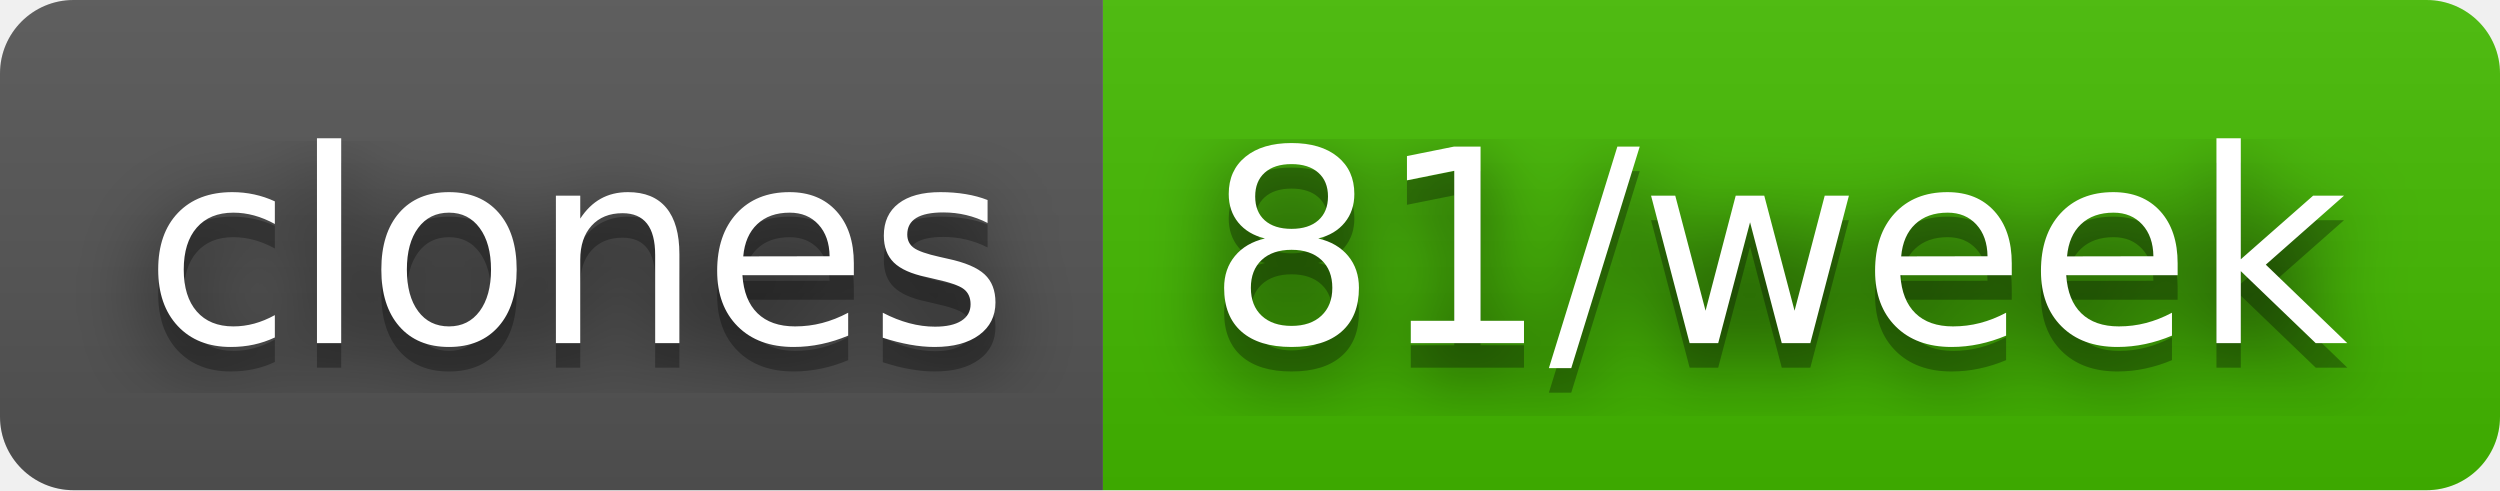
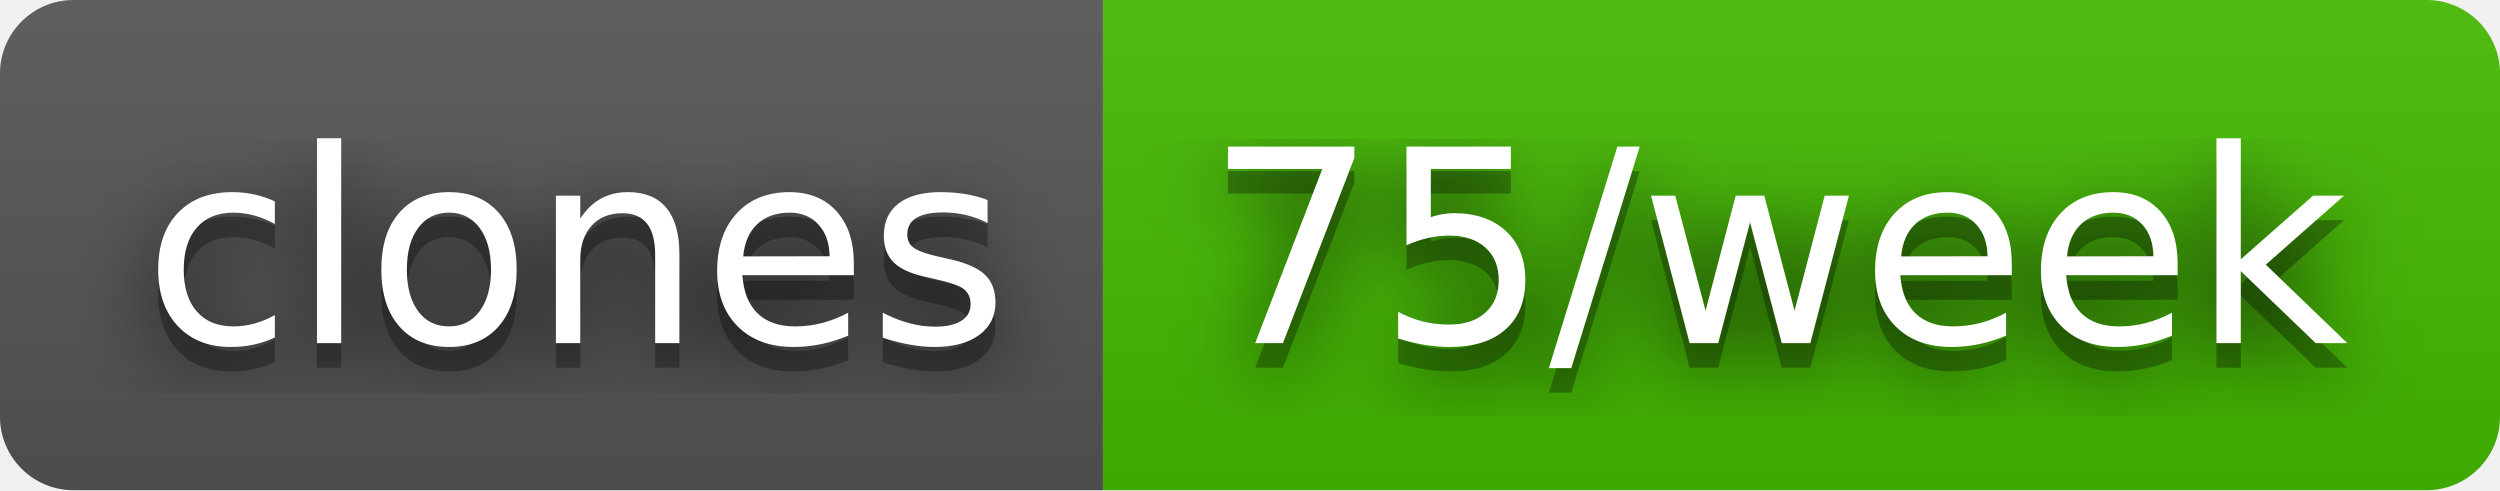
- <svg xmlns="http://www.w3.org/2000/svg" width="102" height="20" role="img" aria-label="clones: 81/week">
+ <svg xmlns="http://www.w3.org/2000/svg" width="102" height="20" role="img" aria-label="clones: 75/week">
  <filter id="blur">
    <feGaussianBlur stdDeviation="16" />
  </filter>
  <linearGradient id="s" x2="0" y2="100%">
    <stop offset="0" stop-color="#bbb" stop-opacity=".1" />
    <stop offset="1" stop-opacity=".1" />
  </linearGradient>
  <clipPath id="r">
    <rect width="102" height="20" rx="3" />
  </clipPath>
  <g clip-path="url(#r)">
    <rect width="45" height="20" fill="#555" />
    <rect x="45" width="57" height="20" fill="#4b0" />
    <rect width="102" height="20" fill="url(#s)" />
  </g>
  <g fill="#fff" text-anchor="middle" font-family="Verdana,Geneva,DejaVu Sans,sans-serif" text-rendering="geometricPrecision" font-size="110">
    <g transform="scale(.1)">
      <g aria-hidden="true" fill="#010101">
        <text x="235" y="150" fill-opacity=".8" filter="url(#blur)" textLength="350">clones</text>
        <text x="235" y="150" fill-opacity=".3" textLength="350">clones</text>
      </g>
      <text x="235" y="140" textLength="350">clones</text>
    </g>
    <g transform="scale(.1)">
      <g aria-hidden="true" fill="#010101">
-         <text x="725" y="150" fill-opacity=".8" filter="url(#blur)" textLength="470">81/week</text>
-         <text x="725" y="150" fill-opacity=".3" textLength="470">81/week</text>
+         <text x="725" y="150" fill-opacity=".8" filter="url(#blur)" textLength="470">75/week</text>
+         <text x="725" y="150" fill-opacity=".3" textLength="470">75/week</text>
      </g>
-       <text x="725" y="140" textLength="470">81/week</text>
+       <text x="725" y="140" textLength="470">75/week</text>
    </g>
  </g>
</svg>
